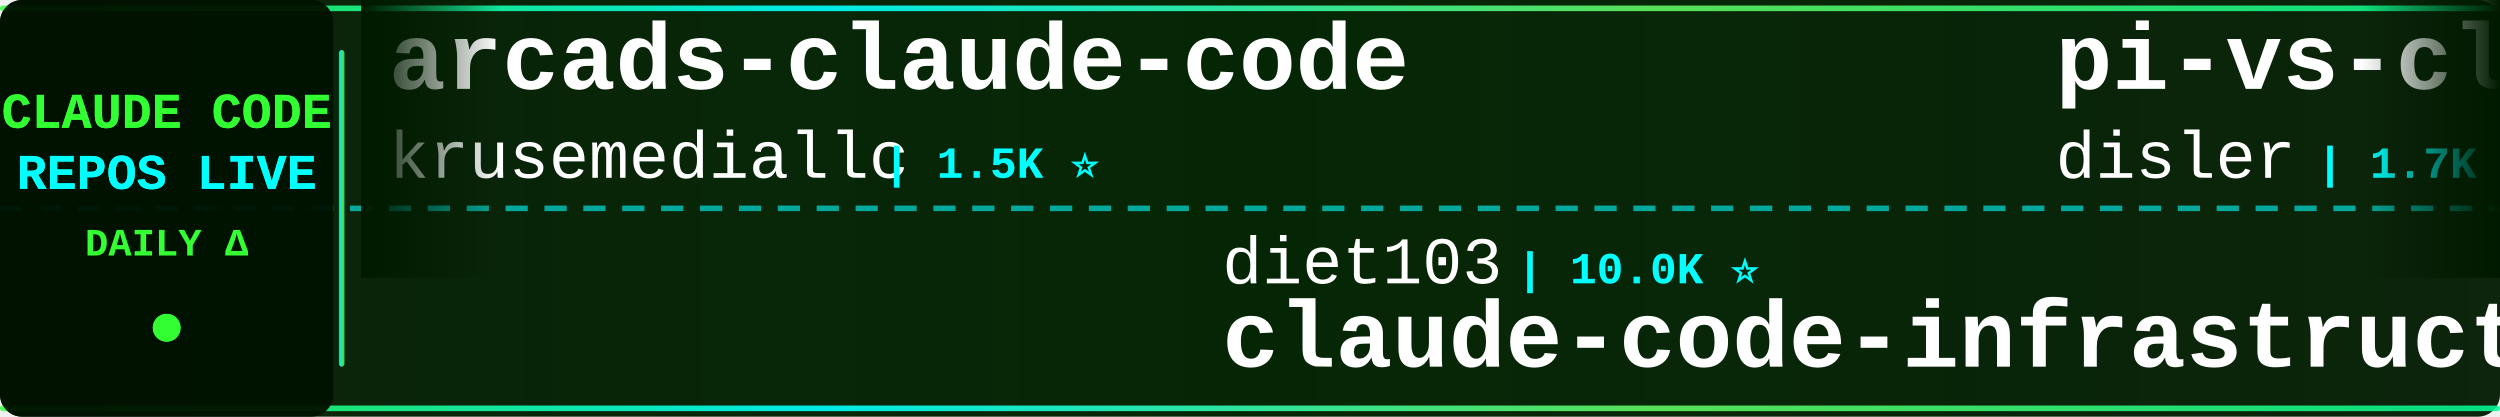
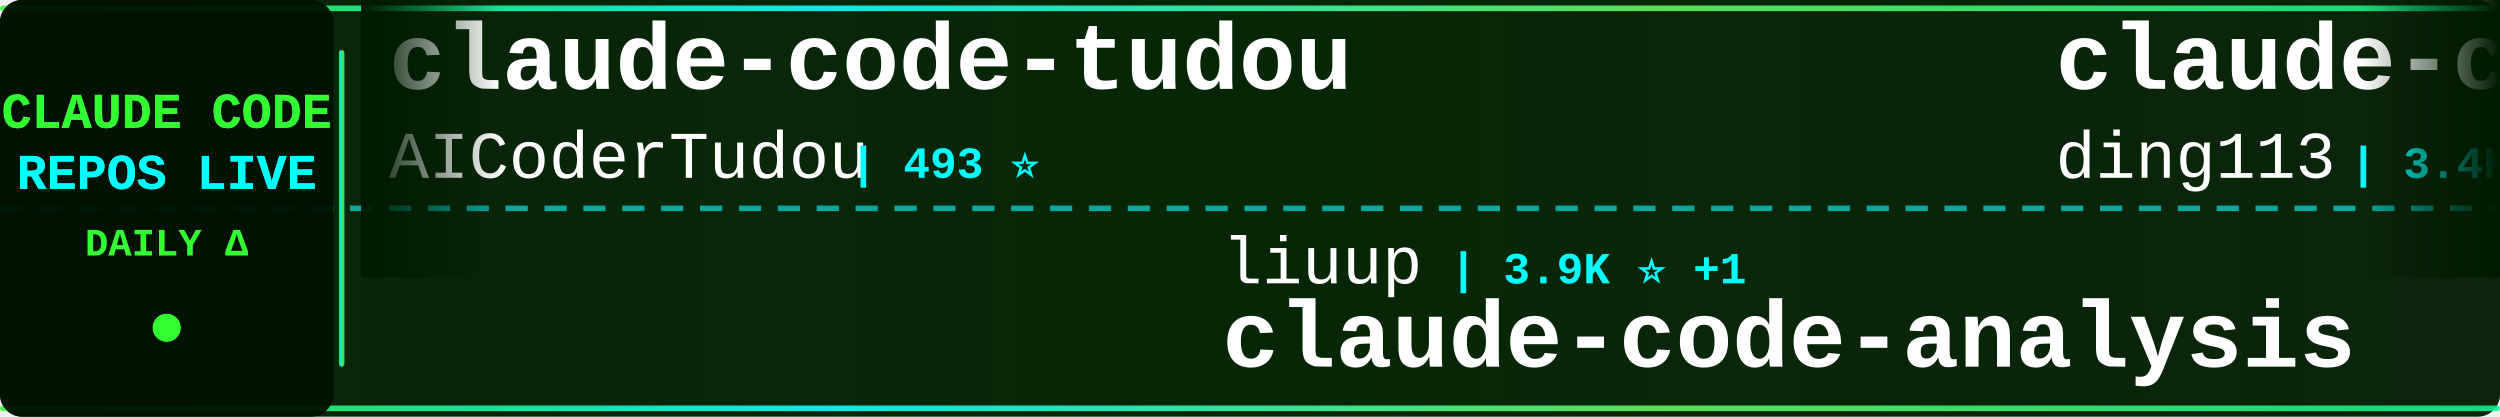
<svg xmlns="http://www.w3.org/2000/svg" width="900" height="150">
  <defs>
    <linearGradient id="tickerBg" x1="0%" y1="0%" x2="100%" y2="0%">
      <stop offset="0%" style="stop-color:#001a00;stop-opacity:0.95" />
      <stop offset="50%" style="stop-color:#002200;stop-opacity:0.98" />
      <stop offset="100%" style="stop-color:#001a00;stop-opacity:0.95" />
    </linearGradient>
    <linearGradient id="borderGrad" x1="0%" y1="0%" x2="100%" y2="0%">
      <stop offset="0%" style="stop-color:#33ff33;stop-opacity:0.85">
        <animate attributeName="stop-opacity" values="0.85;1;0.85" dur="2s" repeatCount="indefinite" />
      </stop>
      <stop offset="33%" style="stop-color:#00ffff;stop-opacity:0.9">
        <animate attributeName="stop-opacity" values="0.9;1;0.9" dur="2.2s" repeatCount="indefinite" />
      </stop>
      <stop offset="66%" style="stop-color:#66ff66;stop-opacity:0.85">
        <animate attributeName="stop-opacity" values="0.85;1;0.85" dur="1.8s" repeatCount="indefinite" />
      </stop>
      <stop offset="100%" style="stop-color:#00ff99;stop-opacity:0.85">
        <animate attributeName="stop-opacity" values="0.85;1;0.85" dur="2s" repeatCount="indefinite" />
      </stop>
    </linearGradient>
    <filter id="textGlow">
      <feGaussianBlur stdDeviation="0.1" result="coloredBlur" />
      <feMerge>
        <feMergeNode in="coloredBlur" />
        <feMergeNode in="SourceGraphic" />
      </feMerge>
    </filter>
    <filter id="metricGlow">
      <feGaussianBlur stdDeviation="0.2" result="coloredBlur" />
      <feMerge>
        <feMergeNode in="coloredBlur" />
        <feMergeNode in="SourceGraphic" />
      </feMerge>
    </filter>
    <linearGradient id="leftFade" x1="0%" y1="0%" x2="100%" y2="0%">
      <stop offset="0%" style="stop-color:#001a00;stop-opacity:1" />
      <stop offset="100%" style="stop-color:#001a00;stop-opacity:0" />
    </linearGradient>
    <linearGradient id="rightFade" x1="0%" y1="0%" x2="100%" y2="0%">
      <stop offset="0%" style="stop-color:#001a00;stop-opacity:0" />
      <stop offset="100%" style="stop-color:#001a00;stop-opacity:1" />
    </linearGradient>
  </defs>
  <rect width="900" height="150" fill="url(#tickerBg)" rx="8" />
  <rect x="0" y="2" width="900" height="2" fill="url(#borderGrad)" rx="1" />
  <rect x="0" y="146" width="900" height="2" fill="url(#borderGrad)" rx="1" />
  <line x1="0" y1="75" x2="900" y2="75" stroke="#00ffff" stroke-width="2" stroke-dasharray="8 6" opacity="0.6" />
  <rect x="0" y="0" width="120" height="150" fill="#001100" opacity="0.95" rx="8" />
  <text x="60" y="46" font-family="'Courier New', monospace" font-size="18" font-weight="bold" fill="#33ff33" text-anchor="middle" filter="url(#textGlow)">
    CLAUDE CODE
  </text>
  <text x="60" y="68" font-family="'Courier New', monospace" font-size="18" font-weight="bold" fill="#00ffff" text-anchor="middle" filter="url(#textGlow)">
    REPOS LIVE
  </text>
  <text x="60" y="92" font-family="'Courier New', monospace" font-size="14" font-weight="bold" fill="#33ff33" text-anchor="middle">
    DAILY Δ
  </text>
  <circle cx="60" cy="118" r="5" fill="#33ff33" filter="url(#metricGlow)">
    <animate attributeName="r" values="4;6;4" dur="1.5s" repeatCount="indefinite" />
    <animate attributeName="opacity" values="0.6;1;0.6" dur="1.5s" repeatCount="indefinite" />
  </circle>
  <rect x="122" y="18" width="2" height="114" fill="url(#borderGrad)" rx="1" />
  <clipPath id="tickerClip">
    <rect x="130" y="0" width="770" height="150" />
  </clipPath>
  <g clip-path="url(#tickerClip)">
    <g id="tickerItems">
      <animateTransform attributeName="transform" attributeType="XML" type="translate" from="0 0" to="-3000 0" dur="54s" repeatCount="indefinite" />
      <g transform="translate(0, 0)">
-         <text x="140" y="32" font-family="'Courier New', monospace" font-size="34" font-weight="bold" fill="#ffffff">arcads-claude-code</text>
-         <text x="140" y="64" font-family="'Courier New', monospace" font-size="24" font-weight="normal" fill="#ffffff" opacity="1.0">krusemediallc</text>
-         <text x="318" y="64" font-family="'Courier New', monospace" font-size="16" font-weight="bold" fill="#00ffff"> | 1.5K ⭐</text>
+         <text x="140" y="32" font-family="'Courier New', monospace" font-size="34" font-weight="bold" fill="#ffffff">claude-code-tudou</text>
+         <text x="140" y="64" font-family="'Courier New', monospace" font-size="24" font-weight="normal" fill="#ffffff" opacity="1.0">AICoderTudou</text>
+         <text x="306" y="64" font-family="'Courier New', monospace" font-size="16" font-weight="bold" fill="#00ffff"> | 493 ⭐</text>
      </g>
      <g transform="translate(300, 0)">
-         <text x="140" y="102" font-family="'Courier New', monospace" font-size="24" font-weight="normal" fill="#ffffff" opacity="1.0">diet103</text>
-         <text x="246" y="102" font-family="'Courier New', monospace" font-size="16" font-weight="bold" fill="#00ffff"> | 10.0K ⭐</text>
-         <text x="140" y="132" font-family="'Courier New', monospace" font-size="34" font-weight="bold" fill="#ffffff">claude-code-infrastructu...</text>
+         <text x="140" y="102" font-family="'Courier New', monospace" font-size="24" font-weight="normal" fill="#ffffff" opacity="1.0">liuup</text>
+         <text x="222" y="102" font-family="'Courier New', monospace" font-size="16" font-weight="bold" fill="#00ffff"> | 3.9K ⭐ +1</text>
+         <text x="140" y="132" font-family="'Courier New', monospace" font-size="34" font-weight="bold" fill="#ffffff">claude-code-analysis</text>
      </g>
      <g transform="translate(600, 0)">
-         <text x="140" y="32" font-family="'Courier New', monospace" font-size="34" font-weight="bold" fill="#ffffff">pi-vs-claude-code</text>
-         <text x="140" y="64" font-family="'Courier New', monospace" font-size="24" font-weight="normal" fill="#ffffff" opacity="1.0">disler</text>
-         <text x="234" y="64" font-family="'Courier New', monospace" font-size="16" font-weight="bold" fill="#00ffff"> | 1.7K ⭐</text>
+         <text x="140" y="32" font-family="'Courier New', monospace" font-size="34" font-weight="bold" fill="#ffffff">claude-code-hub</text>
+         <text x="140" y="64" font-family="'Courier New', monospace" font-size="24" font-weight="normal" fill="#ffffff" opacity="1.0">ding113</text>
+         <text x="246" y="64" font-family="'Courier New', monospace" font-size="16" font-weight="bold" fill="#00ffff"> | 3.4K ⭐ -1</text>
      </g>
      <g transform="translate(900, 0)">
-         <text x="140" y="102" font-family="'Courier New', monospace" font-size="24" font-weight="normal" fill="#ffffff" opacity="1.0">ChrisWiles</text>
-         <text x="282" y="102" font-family="'Courier New', monospace" font-size="16" font-weight="bold" fill="#00ffff"> | 6.1K ⭐</text>
-         <text x="140" y="132" font-family="'Courier New', monospace" font-size="34" font-weight="bold" fill="#ffffff">claude-code-showcase</text>
+         <text x="140" y="102" font-family="'Courier New', monospace" font-size="24" font-weight="normal" fill="#ffffff" opacity="1.0">ChinaSiro</text>
+         <text x="270" y="102" font-family="'Courier New', monospace" font-size="16" font-weight="bold" fill="#00ffff"> | 9.7K ⭐ +2</text>
+         <text x="140" y="132" font-family="'Courier New', monospace" font-size="34" font-weight="bold" fill="#ffffff">claude-code-sourcemap</text>
      </g>
      <g transform="translate(1200, 0)">
-         <text x="140" y="32" font-family="'Courier New', monospace" font-size="34" font-weight="bold" fill="#ffffff">claude-code-rev</text>
-         <text x="140" y="64" font-family="'Courier New', monospace" font-size="24" font-weight="normal" fill="#ffffff" opacity="1.0">oboard</text>
-         <text x="234" y="64" font-family="'Courier New', monospace" font-size="16" font-weight="bold" fill="#00ffff"> | 3.3K ⭐</text>
+         <text x="140" y="32" font-family="'Courier New', monospace" font-size="34" font-weight="bold" fill="#ffffff">claude-code-security-rev...</text>
+         <text x="140" y="64" font-family="'Courier New', monospace" font-size="24" font-weight="normal" fill="#ffffff" opacity="1.0">anthropics</text>
+         <text x="282" y="64" font-family="'Courier New', monospace" font-size="16" font-weight="bold" fill="#00ffff"> | 6.2K ⭐</text>
      </g>
      <g transform="translate(1500, 0)">
-         <text x="140" y="102" font-family="'Courier New', monospace" font-size="24" font-weight="normal" fill="#ffffff" opacity="1.0">OrcaWhisper</text>
-         <text x="294" y="102" font-family="'Courier New', monospace" font-size="16" font-weight="bold" fill="#00ffff"> | 97 ⭐</text>
-         <text x="140" y="132" font-family="'Courier New', monospace" font-size="34" font-weight="bold" fill="#ffffff">Claude-Code</text>
+         <text x="140" y="102" font-family="'Courier New', monospace" font-size="24" font-weight="normal" fill="#ffffff" opacity="1.0">WorldFlowAI</text>
+         <text x="294" y="102" font-family="'Courier New', monospace" font-size="16" font-weight="bold" fill="#00ffff"> | 3.0K ⭐ +7</text>
+         <text x="140" y="132" font-family="'Courier New', monospace" font-size="34" font-weight="bold" fill="#ffffff">everything-claude-code</text>
      </g>
      <g transform="translate(1800, 0)">
-         <text x="140" y="32" font-family="'Courier New', monospace" font-size="34" font-weight="bold" fill="#ffffff">claude-code-source</text>
-         <text x="140" y="64" font-family="'Courier New', monospace" font-size="24" font-weight="normal" fill="#ffffff" opacity="1.0">AprilNEA</text>
-         <text x="258" y="64" font-family="'Courier New', monospace" font-size="16" font-weight="bold" fill="#00ffff"> | 391 ⭐</text>
+         <text x="140" y="32" font-family="'Courier New', monospace" font-size="34" font-weight="bold" fill="#ffffff">claude-code-system-promp...</text>
+         <text x="140" y="64" font-family="'Courier New', monospace" font-size="24" font-weight="normal" fill="#ffffff" opacity="1.0">Piebald-AI</text>
+         <text x="282" y="64" font-family="'Courier New', monospace" font-size="16" font-weight="bold" fill="#00ffff"> | 12.7K ⭐ +1</text>
      </g>
      <g transform="translate(2100, 0)">
+         <text x="140" y="102" font-family="'Courier New', monospace" font-size="24" font-weight="normal" fill="#ffffff" opacity="1.0">frankbria</text>
+         <text x="270" y="102" font-family="'Courier New', monospace" font-size="16" font-weight="bold" fill="#00ffff"> | 9.6K ⭐</text>
+         <text x="140" y="132" font-family="'Courier New', monospace" font-size="34" font-weight="bold" fill="#ffffff">ralph-claude-code</text>
+       </g>
+       <g transform="translate(2400, 0)">
+         <text x="140" y="32" font-family="'Courier New', monospace" font-size="34" font-weight="bold" fill="#ffffff">how-claude-code-works</text>
+         <text x="140" y="64" font-family="'Courier New', monospace" font-size="24" font-weight="normal" fill="#ffffff" opacity="1.0">Windy3f3f3f3f</text>
+         <text x="318" y="64" font-family="'Courier New', monospace" font-size="16" font-weight="bold" fill="#00ffff"> | 3.6K ⭐</text>
+       </g>
+       <g transform="translate(2700, 0)">
+         <text x="140" y="102" font-family="'Courier New', monospace" font-size="24" font-weight="normal" fill="#ffffff" opacity="1.0">Yuyz0112</text>
+         <text x="258" y="102" font-family="'Courier New', monospace" font-size="16" font-weight="bold" fill="#00ffff"> | 2.4K ⭐</text>
+         <text x="140" y="132" font-family="'Courier New', monospace" font-size="34" font-weight="bold" fill="#ffffff">claude-code-reverse</text>
+       </g>
+       <g transform="translate(3000, 0)">
+         <text x="140" y="32" font-family="'Courier New', monospace" font-size="34" font-weight="bold" fill="#ffffff">claude-code-tudou</text>
+         <text x="140" y="64" font-family="'Courier New', monospace" font-size="24" font-weight="normal" fill="#ffffff" opacity="1.0">AICoderTudou</text>
+         <text x="306" y="64" font-family="'Courier New', monospace" font-size="16" font-weight="bold" fill="#00ffff"> | 493 ⭐</text>
+       </g>
+       <g transform="translate(3300, 0)">
        <text x="140" y="102" font-family="'Courier New', monospace" font-size="24" font-weight="normal" fill="#ffffff" opacity="1.0">liuup</text>
-         <text x="222" y="102" font-family="'Courier New', monospace" font-size="16" font-weight="bold" fill="#00ffff"> | 3.9K ⭐</text>
+         <text x="222" y="102" font-family="'Courier New', monospace" font-size="16" font-weight="bold" fill="#00ffff"> | 3.9K ⭐ +1</text>
        <text x="140" y="132" font-family="'Courier New', monospace" font-size="34" font-weight="bold" fill="#ffffff">claude-code-analysis</text>
      </g>
-       <g transform="translate(2400, 0)">
-         <text x="140" y="32" font-family="'Courier New', monospace" font-size="34" font-weight="bold" fill="#ffffff">awesome-claude-code</text>
-         <text x="140" y="64" font-family="'Courier New', monospace" font-size="24" font-weight="normal" fill="#ffffff" opacity="1.0">jqueryscript</text>
-         <text x="306" y="64" font-family="'Courier New', monospace" font-size="16" font-weight="bold" fill="#00ffff"> | 516 ⭐</text>
-       </g>
-       <g transform="translate(2700, 0)">
-         <text x="140" y="102" font-family="'Courier New', monospace" font-size="24" font-weight="normal" fill="#ffffff" opacity="1.0">darcyegb</text>
-         <text x="258" y="102" font-family="'Courier New', monospace" font-size="16" font-weight="bold" fill="#00ffff"> | 764 ⭐</text>
-         <text x="140" y="132" font-family="'Courier New', monospace" font-size="34" font-weight="bold" fill="#ffffff">ClaudeCodeAgents</text>
-       </g>
-       <g transform="translate(3000, 0)">
-         <text x="140" y="32" font-family="'Courier New', monospace" font-size="34" font-weight="bold" fill="#ffffff">arcads-claude-code</text>
-         <text x="140" y="64" font-family="'Courier New', monospace" font-size="24" font-weight="normal" fill="#ffffff" opacity="1.0">krusemediallc</text>
-         <text x="318" y="64" font-family="'Courier New', monospace" font-size="16" font-weight="bold" fill="#00ffff"> | 1.5K ⭐</text>
-       </g>
-       <g transform="translate(3300, 0)">
-         <text x="140" y="102" font-family="'Courier New', monospace" font-size="24" font-weight="normal" fill="#ffffff" opacity="1.0">diet103</text>
-         <text x="246" y="102" font-family="'Courier New', monospace" font-size="16" font-weight="bold" fill="#00ffff"> | 10.0K ⭐</text>
-         <text x="140" y="132" font-family="'Courier New', monospace" font-size="34" font-weight="bold" fill="#ffffff">claude-code-infrastructu...</text>
-       </g>
      <g transform="translate(3600, 0)">
-         <text x="140" y="32" font-family="'Courier New', monospace" font-size="34" font-weight="bold" fill="#ffffff">pi-vs-claude-code</text>
-         <text x="140" y="64" font-family="'Courier New', monospace" font-size="24" font-weight="normal" fill="#ffffff" opacity="1.0">disler</text>
-         <text x="234" y="64" font-family="'Courier New', monospace" font-size="16" font-weight="bold" fill="#00ffff"> | 1.7K ⭐</text>
+         <text x="140" y="32" font-family="'Courier New', monospace" font-size="34" font-weight="bold" fill="#ffffff">claude-code-hub</text>
+         <text x="140" y="64" font-family="'Courier New', monospace" font-size="24" font-weight="normal" fill="#ffffff" opacity="1.0">ding113</text>
+         <text x="246" y="64" font-family="'Courier New', monospace" font-size="16" font-weight="bold" fill="#00ffff"> | 3.4K ⭐ -1</text>
      </g>
      <g transform="translate(3900, 0)">
-         <text x="140" y="102" font-family="'Courier New', monospace" font-size="24" font-weight="normal" fill="#ffffff" opacity="1.0">ChrisWiles</text>
-         <text x="282" y="102" font-family="'Courier New', monospace" font-size="16" font-weight="bold" fill="#00ffff"> | 6.1K ⭐</text>
-         <text x="140" y="132" font-family="'Courier New', monospace" font-size="34" font-weight="bold" fill="#ffffff">claude-code-showcase</text>
+         <text x="140" y="102" font-family="'Courier New', monospace" font-size="24" font-weight="normal" fill="#ffffff" opacity="1.0">ChinaSiro</text>
+         <text x="270" y="102" font-family="'Courier New', monospace" font-size="16" font-weight="bold" fill="#00ffff"> | 9.7K ⭐ +2</text>
+         <text x="140" y="132" font-family="'Courier New', monospace" font-size="34" font-weight="bold" fill="#ffffff">claude-code-sourcemap</text>
      </g>
    </g>
  </g>
  <rect x="130" y="0" width="50" height="100" fill="url(#leftFade)" />
  <rect x="850" y="0" width="50" height="100" fill="url(#rightFade)" />
</svg>
